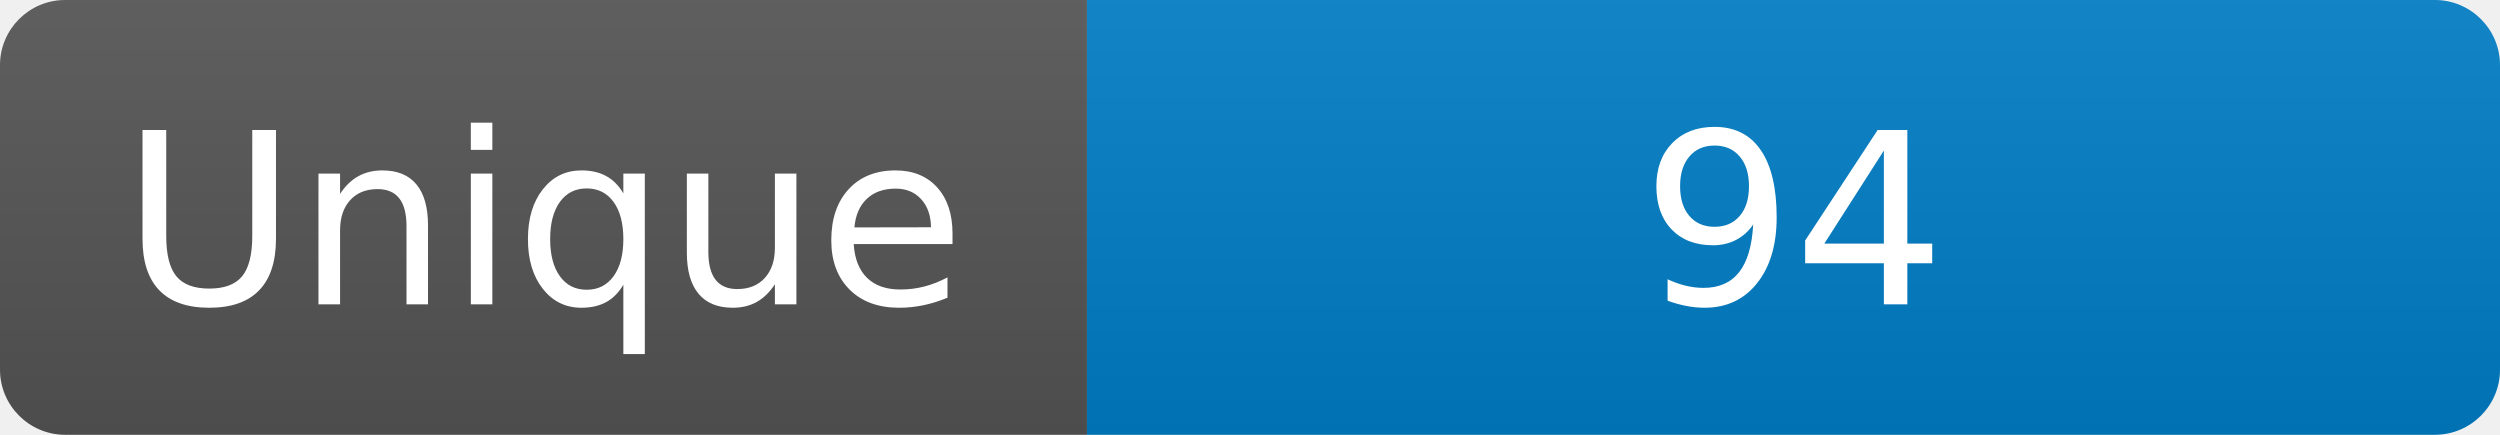
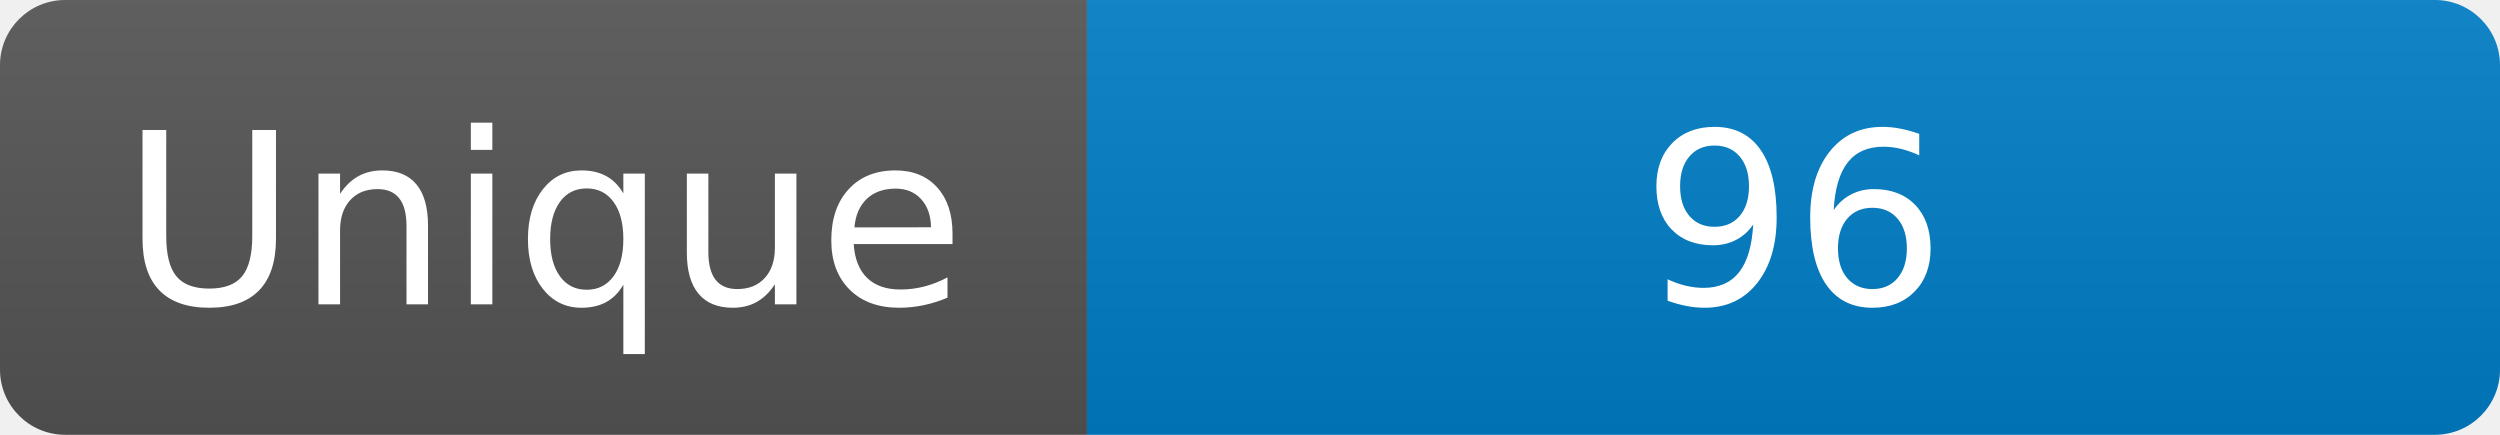
<svg xmlns="http://www.w3.org/2000/svg" width="115" height="20" role="img" aria-label="Maintained?: yes">
  <linearGradient id="s" x2="0" y2="100%">
    <stop offset="0" stop-color="#bbb" stop-opacity=".1" />
    <stop offset="1" stop-opacity=".1" />
  </linearGradient>
  <clipPath id="r">
    <rect width="115" height="20" rx="3" fill="#fff" />
  </clipPath>
  <g clip-path="url(#r)">
    <rect width="50" height="20" fill="#555" />
    <rect x="50" width="160" height="20" fill="#007ec6" />
    <rect width="115" height="20" fill="url(#s)" />
  </g>
  <g fill="#fff" text-anchor="middle" font-family="Verdana,Geneva,DejaVu Sans,sans-serif" font-size="110">
    <text x="250" y="140" transform="scale(.1)" fill="#fff">Unique</text>
-     <text x="825" y="140" transform="scale(.1)" fill="#fff">94</text>
+     <text x="825" y="140" transform="scale(.1)" fill="#fff">96</text>
  </g>
</svg>
